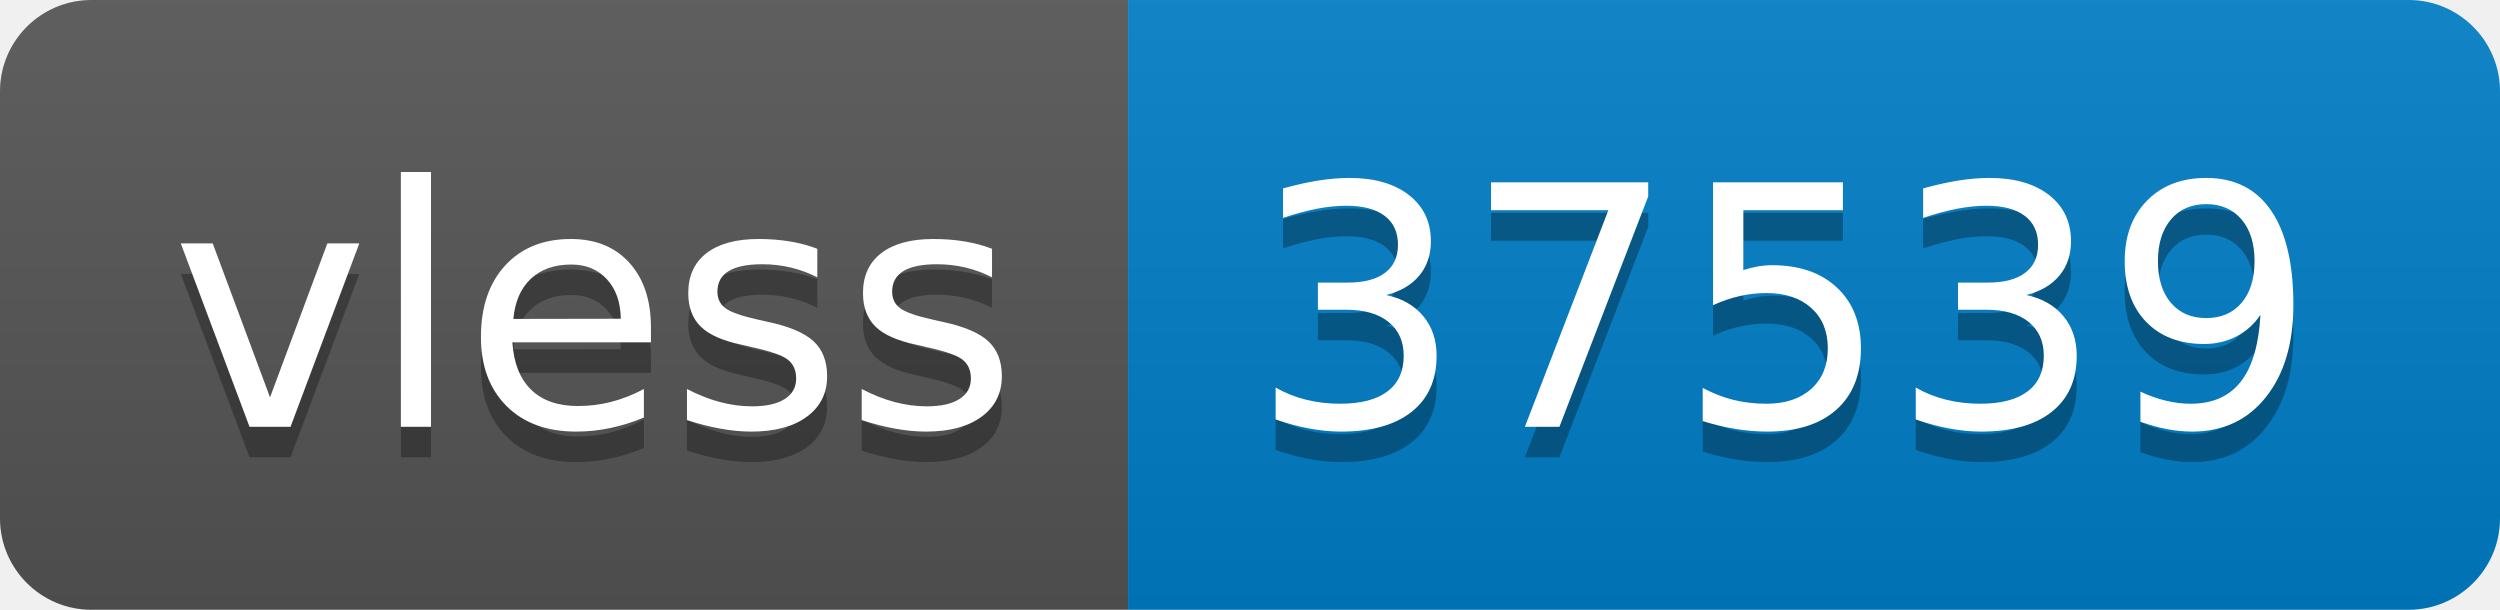
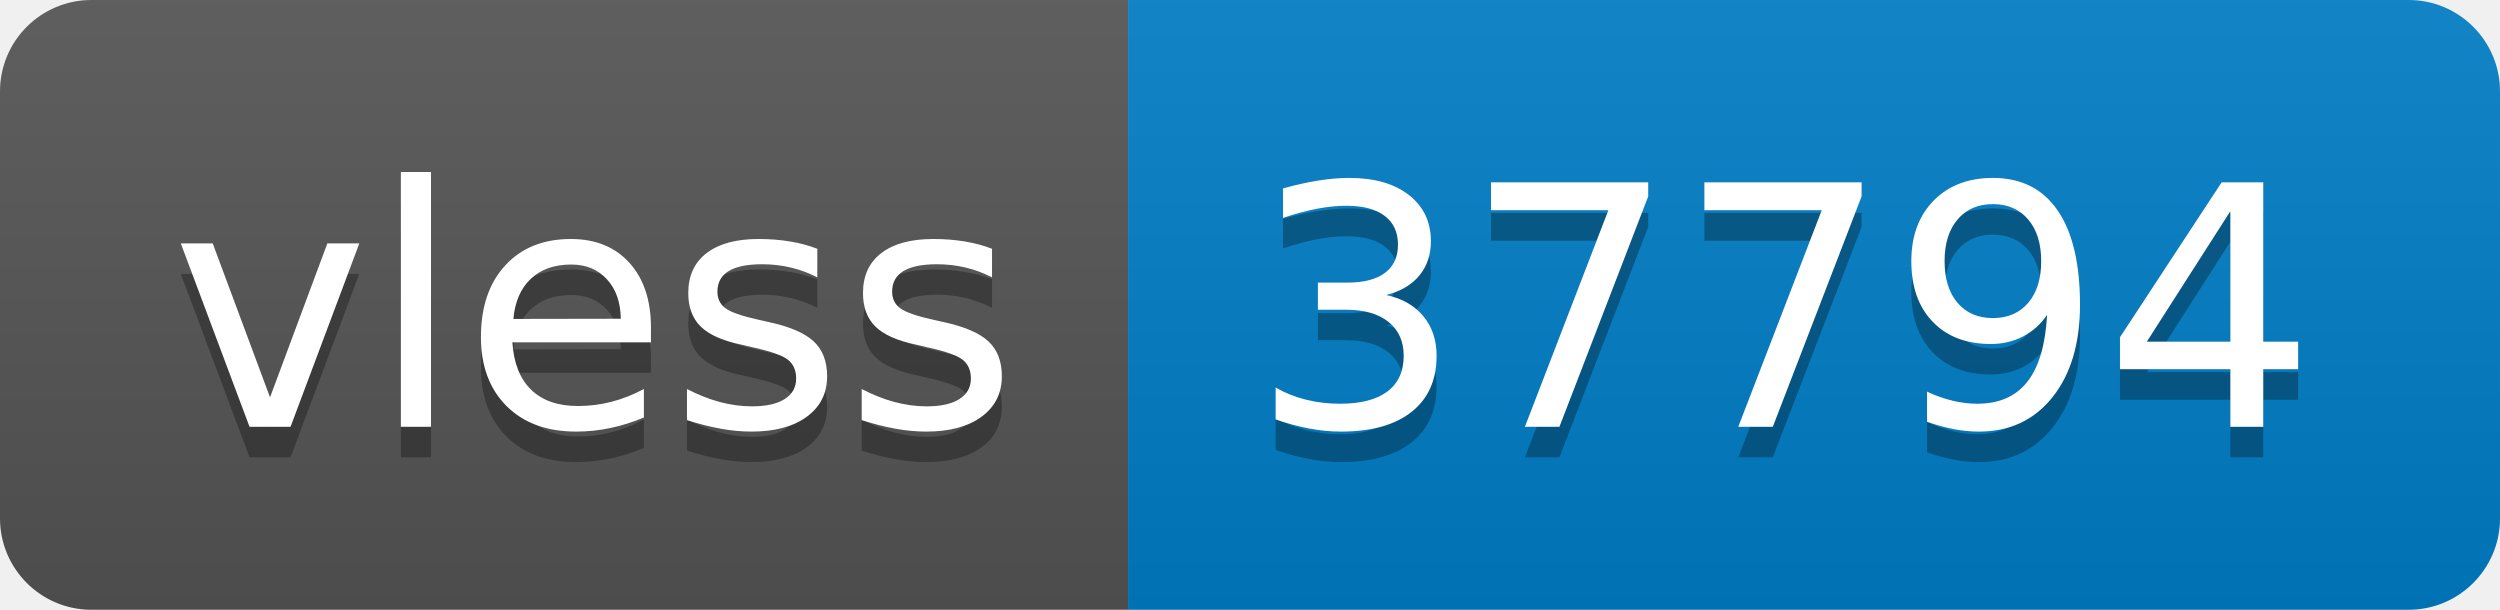
- <svg xmlns="http://www.w3.org/2000/svg" width="82" height="20" role="img" aria-label="vless: 37539">
+ <svg xmlns="http://www.w3.org/2000/svg" width="82" height="20" role="img" aria-label="vless: 37794">
  <linearGradient id="s" x2="0" y2="100%">
    <stop offset="0" stop-color="#bbb" stop-opacity=".1" />
    <stop offset="1" stop-opacity=".1" />
  </linearGradient>
  <clipPath id="r">
    <rect width="82" height="20" rx="3" fill="#fff" />
  </clipPath>
  <g clip-path="url(#r)">
    <rect width="37" height="20" fill="#555" />
    <rect x="37" width="45" height="20" fill="#007ec6" />
    <rect width="82" height="20" fill="url(#s)" />
  </g>
  <g fill="#fff" text-anchor="middle" font-family="Verdana,Geneva,DejaVu Sans,sans-serif" text-rendering="geometricPrecision" font-size="110">
    <text aria-hidden="true" x="195" y="150" fill="#010101" fill-opacity=".3" transform="scale(.1)" textLength="270">vless</text>
    <text x="195" y="140" transform="scale(.1)" fill="#fff" textLength="270">vless</text>
-     <text aria-hidden="true" x="585" y="150" fill="#010101" fill-opacity=".3" transform="scale(.1)" textLength="350">37539</text>
-     <text x="585" y="140" transform="scale(.1)" fill="#fff" textLength="350">37539</text>
+     <text aria-hidden="true" x="585" y="150" fill="#010101" fill-opacity=".3" transform="scale(.1)" textLength="350">37794</text>
+     <text x="585" y="140" transform="scale(.1)" fill="#fff" textLength="350">37794</text>
  </g>
</svg>
